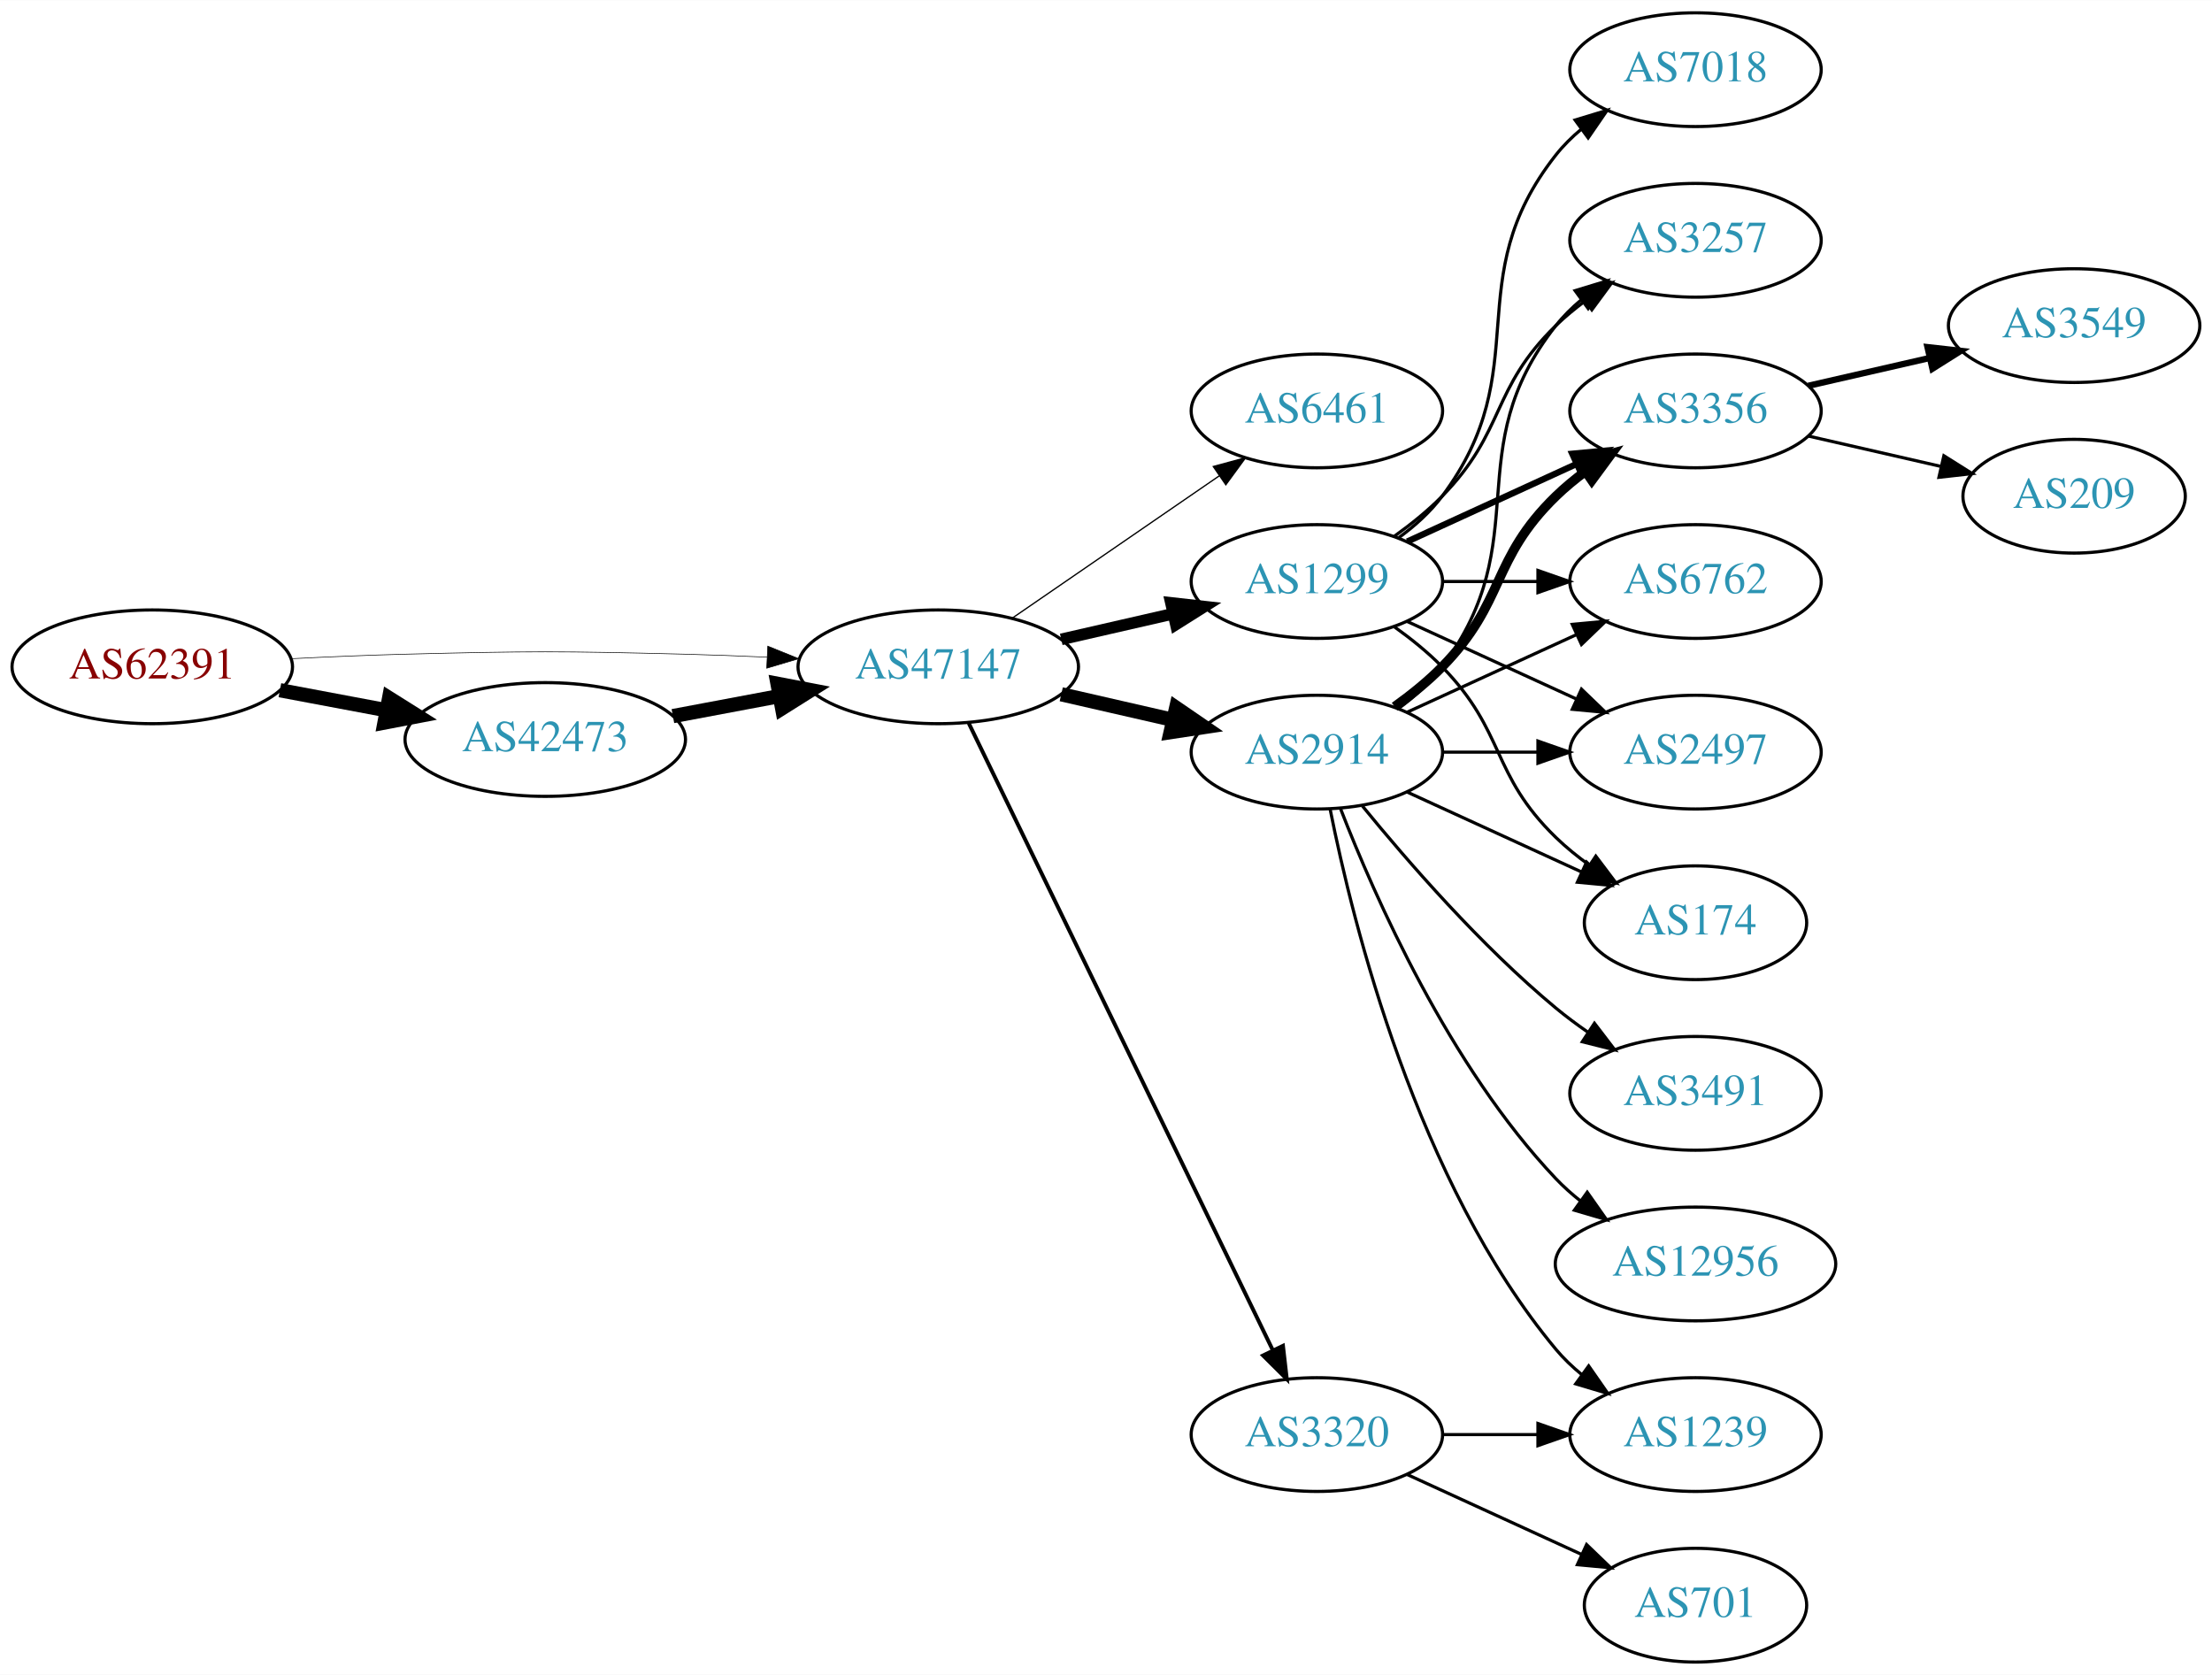
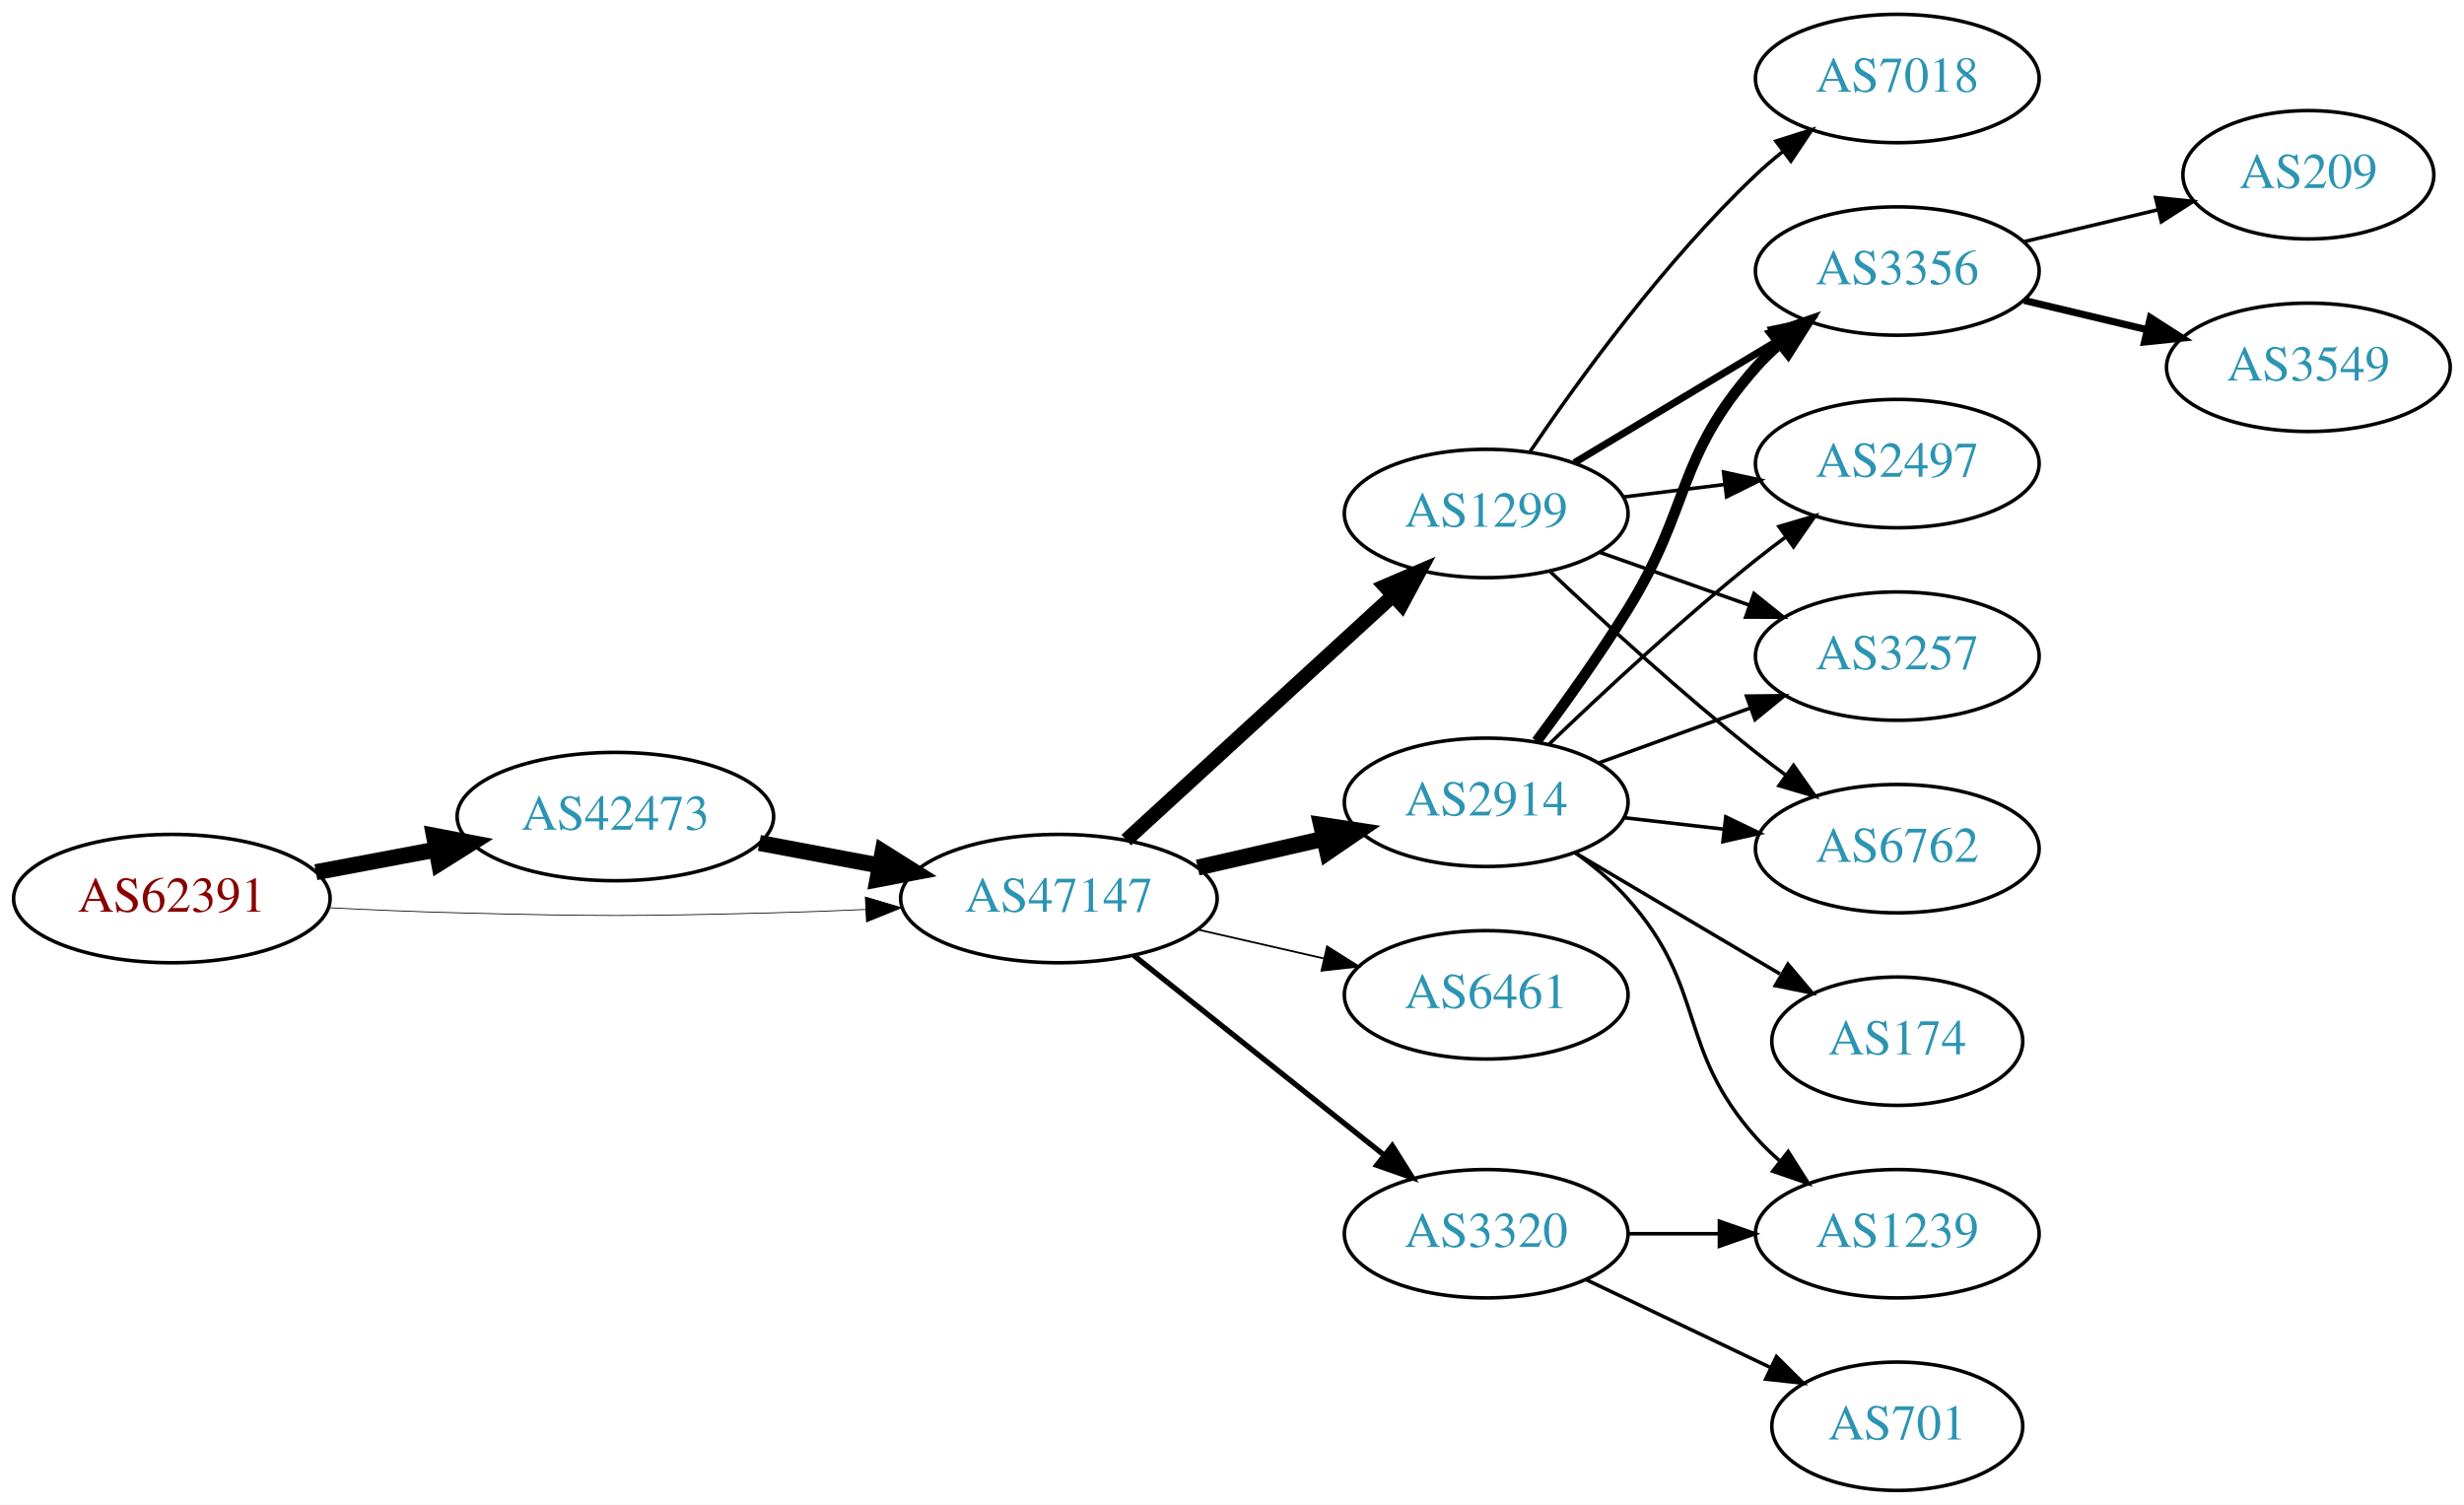
- <svg xmlns="http://www.w3.org/2000/svg" xmlns:xlink="http://www.w3.org/1999/xlink" width="700pt" height="530pt" viewBox="0.00 0.00 700.15 530.00">
-   <g id="graph0" class="graph" transform="scale(1 1) rotate(0) translate(4 526)">
-     <polygon fill="white" stroke="none" points="-4,4 -4,-526 696.155,-526 696.155,4 -4,4" />
+ <svg xmlns="http://www.w3.org/2000/svg" xmlns:xlink="http://www.w3.org/1999/xlink" width="691pt" height="422pt" viewBox="0.00 0.00 691.06 422.00">
+   <g id="graph0" class="graph" transform="scale(1 1) rotate(0) translate(4 418)">
+     <polygon fill="white" stroke="none" points="-4,4 -4,-418 687.055,-418 687.055,4 -4,4" />
    <g id="node1" class="node">
      <g id="a_node1">
        <a xlink:href="/asn/62391" xlink:title="AS62391 ~ Comm-IT EDV DienstleistungsgmbH [AT]">
-           <ellipse fill="#ffffff" stroke="black" cx="44.196" cy="-315" rx="44.393" ry="18" />
-           <text text-anchor="middle" x="44.196" y="-311.3" font-family="Times,serif" font-size="14.00" fill="#880000">AS62391</text>
+           <ellipse fill="#ffffff" stroke="black" cx="44.196" cy="-166" rx="44.393" ry="18" />
+           <text text-anchor="middle" x="44.196" y="-162.3" font-family="Times,serif" font-size="14.00" fill="#880000">AS62391</text>
        </a>
      </g>
    </g>
    <g id="node2" class="node">
      <g id="a_node2">
        <a xlink:href="/asn/42473" xlink:title="AS42473 ~ ANEXIA Internetdienstleistungs GmbH [AT]">
-           <ellipse fill="#ffffff" stroke="black" cx="168.588" cy="-292" rx="44.393" ry="18" />
-           <text text-anchor="middle" x="168.588" y="-288.3" font-family="Times,serif" font-size="14.00" fill="#2c94b3">AS42473</text>
+           <ellipse fill="#ffffff" stroke="black" cx="168.588" cy="-189" rx="44.393" ry="18" />
+           <text text-anchor="middle" x="168.588" y="-185.3" font-family="Times,serif" font-size="14.00" fill="#2c94b3">AS42473</text>
        </a>
      </g>
    </g>
    <g id="edge1" class="edge">
-       <path fill="none" stroke="black" stroke-width="4.5" d="M84.595,-307.596C95.296,-305.585 107.019,-303.382 118.196,-301.282" />
-       <polygon fill="black" stroke="black" stroke-width="4.5" points="119.162,-305.107 128.263,-299.39 117.707,-297.367 119.162,-305.107" />
+       <path fill="none" stroke="black" stroke-width="4.5" d="M84.595,-173.404C95.296,-175.415 107.019,-177.618 118.196,-179.718" />
+       <polygon fill="black" stroke="black" stroke-width="4.5" points="117.707,-183.633 128.263,-181.61 119.162,-175.893 117.707,-183.633" />
    </g>
    <g id="node3" class="node">
      <g id="a_node3">
        <a xlink:href="/asn/47147" xlink:title="AS47147 ~ ANEXIA Internetdienstleistungs GmbH [AT]">
-           <ellipse fill="#ffffff" stroke="black" cx="292.98" cy="-315" rx="44.393" ry="18" />
-           <text text-anchor="middle" x="292.98" y="-311.3" font-family="Times,serif" font-size="14.00" fill="#2c94b3">AS47147</text>
+           <ellipse fill="#ffffff" stroke="black" cx="292.98" cy="-166" rx="44.393" ry="18" />
+           <text text-anchor="middle" x="292.98" y="-162.3" font-family="Times,serif" font-size="14.00" fill="#2c94b3">AS47147</text>
        </a>
      </g>
    </g>
    <g id="edge2" class="edge">
-       <path fill="none" stroke="black" stroke-width="0.196" d="M88.339,-317.575C100.033,-318.165 112.694,-318.705 124.392,-319 163.665,-319.991 173.511,-319.991 212.784,-319 221.192,-318.788 230.098,-318.449 238.784,-318.056" />
-       <polygon fill="black" stroke="black" stroke-width="0.196" points="239.017,-321.549 248.838,-317.575 238.682,-314.557 239.017,-321.549" />
+       <path fill="none" stroke="black" stroke-width="0.225" d="M88.339,-163.425C100.033,-162.835 112.694,-162.295 124.392,-162 163.665,-161.009 173.511,-161.009 212.784,-162 221.192,-162.212 230.098,-162.551 238.784,-162.944" />
+       <polygon fill="black" stroke="black" stroke-width="0.225" points="238.682,-166.443 248.838,-163.425 239.017,-159.451 238.682,-166.443" />
    </g>
    <g id="edge3" class="edge">
-       <path fill="none" stroke="black" stroke-width="4.5" d="M208.988,-299.404C219.688,-301.415 231.411,-303.618 242.589,-305.718" />
-       <polygon fill="black" stroke="black" stroke-width="4.5" points="242.1,-309.633 252.655,-307.61 243.554,-301.893 242.1,-309.633" />
+       <path fill="none" stroke="black" stroke-width="4.5" d="M208.988,-181.596C219.688,-179.585 231.411,-177.382 242.589,-175.282" />
+       <polygon fill="black" stroke="black" stroke-width="4.5" points="243.554,-179.107 252.655,-173.39 242.1,-171.367 243.554,-179.107" />
    </g>
    <g id="node4" class="node">
      <g id="a_node4">
-         <a xlink:href="/asn/6461" xlink:title="AS6461 ~ Zayo Bandwidth [US]">
-           <ellipse fill="#ffffff" stroke="black" cx="412.823" cy="-396" rx="39.794" ry="18" />
-           <text text-anchor="middle" x="412.823" y="-392.3" font-family="Times,serif" font-size="14.00" fill="#2c94b3">AS6461</text>
+         <a xlink:href="/asn/1299" xlink:title="AS1299 ~ Telia Carrier [EU]">
+           <ellipse fill="#ffffff" stroke="black" cx="412.823" cy="-274" rx="39.794" ry="18" />
+           <text text-anchor="middle" x="412.823" y="-270.3" font-family="Times,serif" font-size="14.00" fill="#2c94b3">AS1299</text>
        </a>
      </g>
    </g>
    <g id="edge4" class="edge">
-       <path fill="none" stroke="black" stroke-width="0.409" d="M316.423,-330.426C335.004,-343.198 361.565,-361.455 381.945,-375.463" />
-       <polygon fill="black" stroke="black" stroke-width="0.409" points="380.036,-378.398 390.259,-381.178 384.001,-372.629 380.036,-378.398" />
+       <path fill="none" stroke="black" stroke-width="4" d="M311.878,-182.403C331.806,-200.667 364.164,-230.322 386.641,-250.921" />
+       <polygon fill="black" stroke="black" stroke-width="4" points="384.406,-253.62 394.143,-257.797 389.135,-248.46 384.406,-253.62" />
    </g>
    <g id="node5" class="node">
      <g id="a_node5">
        <a xlink:href="/asn/2914" xlink:title="AS2914 ~ NTT America, Inc. [US]">
-           <ellipse fill="#ffffff" stroke="black" cx="412.823" cy="-288" rx="39.794" ry="18" />
-           <text text-anchor="middle" x="412.823" y="-284.3" font-family="Times,serif" font-size="14.00" fill="#2c94b3">AS2914</text>
+           <ellipse fill="#ffffff" stroke="black" cx="412.823" cy="-193" rx="39.794" ry="18" />
+           <text text-anchor="middle" x="412.823" y="-189.3" font-family="Times,serif" font-size="14.00" fill="#2c94b3">AS2914</text>
        </a>
      </g>
    </g>
    <g id="edge5" class="edge">
-       <path fill="none" stroke="black" stroke-width="4.5" d="M331.915,-306.308C343.156,-303.733 355.568,-300.889 367.192,-298.226" />
-       <polygon fill="black" stroke="black" stroke-width="4.5" points="368.285,-302.015 377.153,-295.943 366.527,-294.339 368.285,-302.015" />
+       <path fill="none" stroke="black" stroke-width="4.5" d="M331.915,-174.692C343.156,-177.267 355.568,-180.111 367.192,-182.774" />
+       <polygon fill="black" stroke="black" stroke-width="4.5" points="366.527,-186.661 377.153,-185.057 368.285,-178.985 366.527,-186.661" />
    </g>
    <g id="node6" class="node">
      <g id="a_node6">
+         <a xlink:href="/asn/6461" xlink:title="AS6461 ~ Zayo Bandwidth [US]">
+           <ellipse fill="#ffffff" stroke="black" cx="412.823" cy="-139" rx="39.794" ry="18" />
+           <text text-anchor="middle" x="412.823" y="-135.3" font-family="Times,serif" font-size="14.00" fill="#2c94b3">AS6461</text>
+         </a>
+       </g>
+     </g>
+     <g id="edge6" class="edge">
+       <path fill="none" stroke="black" stroke-width="0.5" d="M331.915,-157.308C343.156,-154.733 355.568,-151.889 367.192,-149.226" />
+       <polygon fill="black" stroke="black" stroke-width="0.5" points="368.188,-152.588 377.153,-146.943 366.624,-145.765 368.188,-152.588" />
+     </g>
+     <g id="node7" class="node">
+       <g id="a_node7">
        <a xlink:href="/asn/3320" xlink:title="AS3320 ~ DTAG [DE]">
          <ellipse fill="#ffffff" stroke="black" cx="412.823" cy="-72" rx="39.794" ry="18" />
          <text text-anchor="middle" x="412.823" y="-68.3" font-family="Times,serif" font-size="14.00" fill="#2c94b3">AS3320</text>
        </a>
      </g>
    </g>
-     <g id="edge6" class="edge">
-       <path fill="none" stroke="black" stroke-width="1.227" d="M302.646,-297.132C323.126,-254.899 374.614,-148.728 398.84,-98.773" />
-       <polygon fill="black" stroke="black" stroke-width="1.227" points="402.09,-100.092 403.304,-89.567 395.791,-97.037 402.09,-100.092" />
-     </g>
-     <g id="node7" class="node">
-       <g id="a_node7">
-         <a xlink:href="/asn/1299" xlink:title="AS1299 ~ Telia Carrier [EU]">
-           <ellipse fill="#ffffff" stroke="black" cx="412.823" cy="-342" rx="39.794" ry="18" />
-           <text text-anchor="middle" x="412.823" y="-338.3" font-family="Times,serif" font-size="14.00" fill="#2c94b3">AS1299</text>
-         </a>
-       </g>
-     </g>
    <g id="edge7" class="edge">
-       <path fill="none" stroke="black" stroke-width="3.682" d="M331.915,-323.692C343.156,-326.267 355.568,-329.111 367.192,-331.774" />
-       <polygon fill="black" stroke="black" stroke-width="3.682" points="366.624,-335.235 377.153,-334.057 368.188,-328.412 366.624,-335.235" />
+       <path fill="none" stroke="black" stroke-width="1.5" d="M313.971,-150.054C333.302,-134.634 362.754,-111.141 384.296,-93.957" />
+       <polygon fill="black" stroke="black" stroke-width="1.5" points="386.493,-96.682 392.128,-87.71 382.128,-91.21 386.493,-96.682" />
    </g>
    <g id="node8" class="node">
      <g id="a_node8">
-         <a xlink:href="/asn/3491" xlink:title="AS3491 ~ PCCW Global, Inc. [US]">
-           <ellipse fill="#ffffff" stroke="black" cx="532.666" cy="-180" rx="39.794" ry="18" />
-           <text text-anchor="middle" x="532.666" y="-176.3" font-family="Times,serif" font-size="14.00" fill="#2c94b3">AS3491</text>
-         </a>
-       </g>
-     </g>
-     <g id="edge8" class="edge">
-       <path fill="none" stroke="black" d="M427.242,-270.935C441.357,-253.625 464.771,-226.655 488.469,-207 491.686,-204.332 495.186,-201.73 498.757,-199.259" />
-       <polygon fill="black" stroke="black" points="500.68,-202.183 507.113,-193.764 496.835,-196.334 500.68,-202.183" />
+         <a xlink:href="/asn/3257" xlink:title="AS3257 ~ GTT [DE]">
+           <ellipse fill="#ffffff" stroke="black" cx="528.116" cy="-234" rx="39.794" ry="18" />
+           <text text-anchor="middle" x="528.116" y="-230.3" font-family="Times,serif" font-size="14.00" fill="#2c94b3">AS3257</text>
+         </a>
+       </g>
+     </g>
+     <g id="edge17" class="edge">
+       <path fill="none" stroke="black" d="M444.781,-263.07C457.644,-258.528 472.75,-253.195 486.487,-248.345" />
+       <polygon fill="black" stroke="black" points="487.931,-251.547 496.196,-244.917 485.601,-244.946 487.931,-251.547" />
    </g>
    <g id="node9" class="node">
      <g id="a_node9">
+         <a xlink:href="/asn/6762" xlink:title="AS6762 ~ TELECOM ITALIA SPARKLE S.p.A. [IT]">
+           <ellipse fill="#ffffff" stroke="black" cx="528.116" cy="-180" rx="39.794" ry="18" />
+           <text text-anchor="middle" x="528.116" y="-176.3" font-family="Times,serif" font-size="14.00" fill="#2c94b3">AS6762</text>
+         </a>
+       </g>
+     </g>
+     <g id="edge15" class="edge">
+       <path fill="none" stroke="black" d="M430.798,-257.68C445.6,-243.716 467.869,-223.342 488.469,-207 491.181,-204.849 494.05,-202.672 496.952,-200.537" />
+       <polygon fill="black" stroke="black" points="499.027,-203.356 505.112,-194.683 494.946,-197.669 499.027,-203.356" />
+     </g>
+     <g id="node11" class="node">
+       <g id="a_node11">
        <a xlink:href="/asn/3356" xlink:title="AS3356 ~ Level 3 Parent, LLC [US]">
-           <ellipse fill="#ffffff" stroke="black" cx="532.666" cy="-396" rx="39.794" ry="18" />
-           <text text-anchor="middle" x="532.666" y="-392.3" font-family="Times,serif" font-size="14.00" fill="#2c94b3">AS3356</text>
-         </a>
-       </g>
+           <ellipse fill="#ffffff" stroke="black" cx="528.116" cy="-342" rx="39.794" ry="18" />
+           <text text-anchor="middle" x="528.116" y="-338.3" font-family="Times,serif" font-size="14.00" fill="#2c94b3">AS3356</text>
+         </a>
+       </g>
+     </g>
+     <g id="edge14" class="edge">
+       <path fill="none" stroke="black" stroke-width="2" d="M437.573,-288.255C454.19,-298.229 476.586,-311.671 494.822,-322.617" />
+       <polygon fill="black" stroke="black" stroke-width="2" points="493.022,-325.618 503.397,-327.764 496.624,-319.616 493.022,-325.618" />
+     </g>
+     <g id="node12" class="node">
+       <g id="a_node12">
+         <a xlink:href="/asn/2497" xlink:title="AS2497 ~ Internet Initiative Japan Inc. [JP]">
+           <ellipse fill="#ffffff" stroke="black" cx="528.116" cy="-288" rx="39.794" ry="18" />
+           <text text-anchor="middle" x="528.116" y="-284.3" font-family="Times,serif" font-size="14.00" fill="#2c94b3">AS2497</text>
+         </a>
+       </g>
+     </g>
+     <g id="edge16" class="edge">
+       <path fill="none" stroke="black" d="M451.233,-278.623C460.321,-279.746 470.158,-280.962 479.643,-282.134" />
+       <polygon fill="black" stroke="black" points="479.391,-285.629 489.745,-283.382 480.25,-278.682 479.391,-285.629" />
+     </g>
+     <g id="node14" class="node">
+       <g id="a_node14">
+         <a xlink:href="/asn/7018" xlink:title="AS7018 ~ AT&amp;T Services, Inc. [US]">
+           <ellipse fill="#ffffff" stroke="black" cx="528.116" cy="-396" rx="39.794" ry="18" />
+           <text text-anchor="middle" x="528.116" y="-392.3" font-family="Times,serif" font-size="14.00" fill="#2c94b3">AS7018</text>
+         </a>
+       </g>
+     </g>
+     <g id="edge18" class="edge">
+       <path fill="none" stroke="black" d="M425.143,-291.378C438.717,-311.444 462.862,-344.792 488.469,-369 490.849,-371.249 493.428,-373.454 496.086,-375.575" />
+       <polygon fill="black" stroke="black" points="494.079,-378.444 504.18,-381.64 498.277,-372.843 494.079,-378.444" />
+     </g>
+     <g id="edge8" class="edge">
+       <path fill="none" stroke="black" d="M444.482,-204.095C457.454,-208.79 472.747,-214.324 486.628,-219.348" />
+       <polygon fill="black" stroke="black" points="485.838,-222.784 496.433,-222.896 488.221,-216.202 485.838,-222.784" />
    </g>
    <g id="edge9" class="edge">
-       <path fill="none" stroke="black" stroke-width="3" d="M437.417,-302.389C442.673,-306.148 448.005,-310.437 452.469,-315 472.642,-335.617 467.776,-348.906 488.469,-369 491.315,-371.763 494.488,-374.386 497.789,-376.834" />
-       <polygon fill="black" stroke="black" stroke-width="3" points="495.905,-379.786 506.136,-382.538 499.854,-374.006 495.905,-379.786" />
+       <path fill="none" stroke="black" d="M451.548,-188.671C460.529,-187.641 470.228,-186.528 479.586,-185.454" />
+       <polygon fill="black" stroke="black" points="480.02,-188.927 489.556,-184.31 479.222,-181.973 480.02,-188.927" />
    </g>
    <g id="node10" class="node">
      <g id="a_node10">
-         <a xlink:href="/asn/6762" xlink:title="AS6762 ~ TELECOM ITALIA SPARKLE S.p.A. [IT]">
-           <ellipse fill="#ffffff" stroke="black" cx="532.666" cy="-342" rx="39.794" ry="18" />
-           <text text-anchor="middle" x="532.666" y="-338.3" font-family="Times,serif" font-size="14.00" fill="#2c94b3">AS6762</text>
+         <a xlink:href="/asn/174" xlink:title="AS174 ~ Cogent Communications [US]">
+           <ellipse fill="#ffffff" stroke="black" cx="528.116" cy="-126" rx="35.194" ry="18" />
+           <text text-anchor="middle" x="528.116" y="-122.3" font-family="Times,serif" font-size="14.00" fill="#2c94b3">AS174</text>
        </a>
      </g>
    </g>
    <g id="edge10" class="edge">
-       <path fill="none" stroke="black" d="M441.452,-300.661C457.409,-307.973 477.679,-317.261 494.962,-325.181" />
-       <polygon fill="black" stroke="black" points="493.661,-328.435 504.21,-329.419 496.577,-322.071 493.661,-328.435" />
-     </g>
-     <g id="node11" class="node">
-       <g id="a_node11">
-         <a xlink:href="/asn/2497" xlink:title="AS2497 ~ Internet Initiative Japan Inc. [JP]">
-           <ellipse fill="#ffffff" stroke="black" cx="532.666" cy="-288" rx="39.794" ry="18" />
-           <text text-anchor="middle" x="532.666" y="-284.3" font-family="Times,serif" font-size="14.00" fill="#2c94b3">AS2497</text>
-         </a>
-       </g>
+       <path fill="none" stroke="black" d="M437.849,-178.791C454.554,-168.912 476.999,-155.639 495.203,-144.873" />
+       <polygon fill="black" stroke="black" points="497.457,-147.606 504.283,-139.503 493.894,-141.581 497.457,-147.606" />
    </g>
    <g id="edge11" class="edge">
-       <path fill="none" stroke="black" d="M452.736,-288C462.289,-288 472.639,-288 482.601,-288" />
-       <polygon fill="black" stroke="black" points="482.794,-291.5 492.794,-288 482.794,-284.5 482.794,-291.5" />
-     </g>
-     <g id="node12" class="node">
-       <g id="a_node12">
-         <a xlink:href="/asn/174" xlink:title="AS174 ~ Cogent Communications [US]">
-           <ellipse fill="#ffffff" stroke="black" cx="532.666" cy="-234" rx="35.194" ry="18" />
-           <text text-anchor="middle" x="532.666" y="-230.3" font-family="Times,serif" font-size="14.00" fill="#2c94b3">AS174</text>
-         </a>
-       </g>
+       <path fill="none" stroke="black" stroke-width="3" d="M426.963,-210.105C434.742,-220.529 444.584,-234.255 452.469,-247 470.461,-276.081 465.82,-289.38 488.469,-315 490.452,-317.242 492.656,-319.394 494.978,-321.437" />
+       <polygon fill="black" stroke="black" stroke-width="3" points="493.166,-324.466 503.179,-327.929 497.511,-318.978 493.166,-324.466" />
    </g>
    <g id="edge12" class="edge">
-       <path fill="none" stroke="black" d="M441.452,-275.339C457.868,-267.817 478.85,-258.202 496.446,-250.139" />
-       <polygon fill="black" stroke="black" points="498.191,-253.189 505.824,-245.842 495.275,-246.826 498.191,-253.189" />
+       <path fill="none" stroke="black" d="M430.467,-209.312C445.242,-223.51 467.655,-244.363 488.469,-261 491.173,-263.161 494.037,-265.344 496.936,-267.484" />
+       <polygon fill="black" stroke="black" points="494.927,-270.35 505.09,-273.344 499.012,-264.666 494.927,-270.35" />
    </g>
    <g id="node13" class="node">
      <g id="a_node13">
        <a xlink:href="/asn/1239" xlink:title="AS1239 ~ Sprint [US]">
-           <ellipse fill="#ffffff" stroke="black" cx="532.666" cy="-72" rx="39.794" ry="18" />
-           <text text-anchor="middle" x="532.666" y="-68.3" font-family="Times,serif" font-size="14.00" fill="#2c94b3">AS1239</text>
+           <ellipse fill="#ffffff" stroke="black" cx="528.116" cy="-72" rx="39.794" ry="18" />
+           <text text-anchor="middle" x="528.116" y="-68.3" font-family="Times,serif" font-size="14.00" fill="#2c94b3">AS1239</text>
        </a>
      </g>
    </g>
    <g id="edge13" class="edge">
-       <path fill="none" stroke="black" d="M417.022,-269.927C424.185,-233.859 444.46,-151.875 488.469,-99 490.874,-96.111 493.671,-93.437 496.663,-90.987" />
-       <polygon fill="black" stroke="black" points="498.853,-93.722 504.906,-85.027 494.751,-88.05 498.853,-93.722" />
-     </g>
-     <g id="node14" class="node">
-       <g id="a_node14">
-         <a xlink:href="/asn/3257" xlink:title="AS3257 ~ GTT [DE]">
-           <ellipse fill="#ffffff" stroke="black" cx="532.666" cy="-450" rx="39.794" ry="18" />
-           <text text-anchor="middle" x="532.666" y="-446.3" font-family="Times,serif" font-size="14.00" fill="#2c94b3">AS3257</text>
-         </a>
-       </g>
-     </g>
-     <g id="edge14" class="edge">
-       <path fill="none" stroke="black" d="M438.754,-301.882C443.83,-305.611 448.748,-310.016 452.469,-315 482.741,-355.542 457.171,-383.246 488.469,-423 490.794,-425.953 493.538,-428.67 496.497,-431.147" />
-       <polygon fill="black" stroke="black" points="494.557,-434.064 504.694,-437.145 498.69,-428.415 494.557,-434.064" />
+       <path fill="none" stroke="black" d="M437.738,-178.91C442.981,-175.14 448.226,-170.77 452.469,-166 474.937,-140.743 466.002,-124.257 488.469,-99 490.458,-96.764 492.668,-94.616 494.993,-92.577" />
+       <polygon fill="black" stroke="black" points="497.526,-95.037 503.2,-86.09 493.185,-89.545 497.526,-95.037" />
+     </g>
+     <g id="edge22" class="edge">
+       <path fill="none" stroke="black" d="M452.495,-72C460.698,-72 469.462,-72 477.994,-72" />
+       <polygon fill="black" stroke="black" points="478.233,-75.5 488.233,-72 478.233,-68.5 478.233,-75.5" />
+     </g>
+     <g id="node17" class="node">
+       <g id="a_node17">
+         <a xlink:href="/asn/701" xlink:title="AS701 ~ UUNET [US]">
+           <ellipse fill="#ffffff" stroke="black" cx="528.116" cy="-18" rx="35.194" ry="18" />
+           <text text-anchor="middle" x="528.116" y="-14.3" font-family="Times,serif" font-size="14.00" fill="#2c94b3">AS701</text>
+         </a>
+       </g>
+     </g>
+     <g id="edge21" class="edge">
+       <path fill="none" stroke="black" d="M440.959,-59.066C456.391,-51.71 475.877,-42.423 492.412,-34.541" />
+       <polygon fill="black" stroke="black" points="494.232,-37.551 501.754,-30.089 491.221,-31.232 494.232,-37.551" />
    </g>
    <g id="node15" class="node">
      <g id="a_node15">
-         <a xlink:href="/asn/12956" xlink:title="AS12956 ~ TELXIUS [ES]">
-           <ellipse fill="#ffffff" stroke="black" cx="532.666" cy="-126" rx="44.393" ry="18" />
-           <text text-anchor="middle" x="532.666" y="-122.3" font-family="Times,serif" font-size="14.00" fill="#2c94b3">AS12956</text>
-         </a>
-       </g>
-     </g>
-     <g id="edge15" class="edge">
-       <path fill="none" stroke="black" d="M420.346,-270.006C431.097,-242.272 454.754,-188.571 488.469,-153 490.854,-150.485 493.52,-148.107 496.326,-145.883" />
-       <polygon fill="black" stroke="black" points="498.395,-148.707 504.488,-140.039 494.32,-143.015 498.395,-148.707" />
-     </g>
-     <g id="edge24" class="edge">
-       <path fill="none" stroke="black" d="M452.736,-72C462.289,-72 472.639,-72 482.601,-72" />
-       <polygon fill="black" stroke="black" points="482.794,-75.5 492.794,-72 482.794,-68.5 482.794,-75.5" />
-     </g>
-     <g id="node19" class="node">
-       <g id="a_node19">
-         <a xlink:href="/asn/701" xlink:title="AS701 ~ UUNET [US]">
-           <ellipse fill="#ffffff" stroke="black" cx="532.666" cy="-18" rx="35.194" ry="18" />
-           <text text-anchor="middle" x="532.666" y="-14.3" font-family="Times,serif" font-size="14.00" fill="#2c94b3">AS701</text>
-         </a>
-       </g>
-     </g>
-     <g id="edge25" class="edge">
-       <path fill="none" stroke="black" d="M441.452,-59.339C457.868,-51.817 478.85,-42.202 496.446,-34.139" />
-       <polygon fill="black" stroke="black" points="498.191,-37.189 505.824,-29.842 495.275,-30.826 498.191,-37.189" />
-     </g>
-     <g id="edge17" class="edge">
-       <path fill="none" stroke="black" stroke-width="2" d="M441.452,-354.661C457.409,-361.973 477.679,-371.261 494.962,-379.181" />
-       <polygon fill="black" stroke="black" stroke-width="2" points="493.661,-382.435 504.21,-383.419 496.577,-376.071 493.661,-382.435" />
-     </g>
-     <g id="edge21" class="edge">
-       <path fill="none" stroke="black" d="M452.736,-342C462.289,-342 472.639,-342 482.601,-342" />
-       <polygon fill="black" stroke="black" points="482.794,-345.5 492.794,-342 482.794,-338.5 482.794,-345.5" />
-     </g>
-     <g id="edge18" class="edge">
-       <path fill="none" stroke="black" d="M441.452,-329.339C457.409,-322.027 477.679,-312.739 494.962,-304.819" />
-       <polygon fill="black" stroke="black" points="496.577,-307.929 504.21,-300.581 493.661,-301.565 496.577,-307.929" />
+         <a xlink:href="/asn/209" xlink:title="AS209 ~ CenturyLink Communications, LLC [US]">
+           <ellipse fill="#ffffff" stroke="black" cx="643.409" cy="-369" rx="35.194" ry="18" />
+           <text text-anchor="middle" x="643.409" y="-365.3" font-family="Times,serif" font-size="14.00" fill="#2c94b3">AS209</text>
+         </a>
+       </g>
    </g>
    <g id="edge19" class="edge">
-       <path fill="none" stroke="black" d="M437.417,-327.611C442.673,-323.852 448.005,-319.563 452.469,-315 472.642,-294.383 467.776,-281.094 488.469,-261 491.697,-257.866 495.348,-254.911 499.126,-252.188" />
-       <polygon fill="black" stroke="black" points="501.105,-255.075 507.486,-246.617 497.224,-249.25 501.105,-255.075" />
-     </g>
-     <g id="edge16" class="edge">
-       <path fill="none" stroke="black" d="M437.417,-356.389C442.673,-360.148 448.005,-364.437 452.469,-369 472.642,-389.617 467.776,-402.906 488.469,-423 491.315,-425.763 494.488,-428.386 497.789,-430.834" />
-       <polygon fill="black" stroke="black" points="495.905,-433.786 506.136,-436.538 499.854,-428.006 495.905,-433.786" />
+       <path fill="none" stroke="black" d="M563.723,-350.248C575.518,-353.058 588.822,-356.229 601.09,-359.153" />
+       <polygon fill="black" stroke="black" points="600.556,-362.624 611.095,-361.537 602.179,-355.814 600.556,-362.624" />
    </g>
    <g id="node16" class="node">
      <g id="a_node16">
-         <a xlink:href="/asn/7018" xlink:title="AS7018 ~ AT&amp;T Services, Inc. [US]">
-           <ellipse fill="#ffffff" stroke="black" cx="532.666" cy="-504" rx="39.794" ry="18" />
-           <text text-anchor="middle" x="532.666" y="-500.3" font-family="Times,serif" font-size="14.00" fill="#2c94b3">AS7018</text>
+         <a xlink:href="/asn/3549" xlink:title="AS3549 ~ Level 3 Parent, LLC [US]">
+           <ellipse fill="#ffffff" stroke="black" cx="643.409" cy="-315" rx="39.794" ry="18" />
+           <text text-anchor="middle" x="643.409" y="-311.3" font-family="Times,serif" font-size="14.00" fill="#2c94b3">AS3549</text>
        </a>
      </g>
    </g>
    <g id="edge20" class="edge">
-       <path fill="none" stroke="black" d="M438.754,-355.882C443.83,-359.611 448.748,-364.016 452.469,-369 482.741,-409.542 457.171,-437.246 488.469,-477 490.794,-479.953 493.538,-482.67 496.497,-485.147" />
-       <polygon fill="black" stroke="black" points="494.557,-488.064 504.694,-491.145 498.69,-482.415 494.557,-488.064" />
-     </g>
-     <g id="node17" class="node">
-       <g id="a_node17">
-         <a xlink:href="/asn/3549" xlink:title="AS3549 ~ Level 3 Parent, LLC [US]">
-           <ellipse fill="#ffffff" stroke="black" cx="652.508" cy="-423" rx="39.794" ry="18" />
-           <text text-anchor="middle" x="652.508" y="-419.3" font-family="Times,serif" font-size="14.00" fill="#2c94b3">AS3549</text>
-         </a>
-       </g>
-     </g>
-     <g id="edge22" class="edge">
-       <path fill="none" stroke="black" stroke-width="2" d="M568.385,-403.955C580.385,-406.704 594.006,-409.825 606.698,-412.733" />
-       <polygon fill="black" stroke="black" stroke-width="2" points="606.101,-416.187 616.63,-415.009 607.664,-409.364 606.101,-416.187" />
-     </g>
-     <g id="node18" class="node">
-       <g id="a_node18">
-         <a xlink:href="/asn/209" xlink:title="AS209 ~ CenturyLink Communications, LLC [US]">
-           <ellipse fill="#ffffff" stroke="black" cx="652.508" cy="-369" rx="35.194" ry="18" />
-           <text text-anchor="middle" x="652.508" y="-365.3" font-family="Times,serif" font-size="14.00" fill="#2c94b3">AS209</text>
-         </a>
-       </g>
-     </g>
-     <g id="edge23" class="edge">
-       <path fill="none" stroke="black" d="M568.385,-388.045C581.477,-385.045 596.499,-381.604 610.14,-378.478" />
-       <polygon fill="black" stroke="black" points="611.282,-381.807 620.247,-376.162 609.718,-374.984 611.282,-381.807" />
+       <path fill="none" stroke="black" stroke-width="2" d="M563.723,-333.752C574.594,-331.162 586.749,-328.265 598.191,-325.538" />
+       <polygon fill="black" stroke="black" stroke-width="2" points="599.097,-328.92 608.014,-323.197 597.475,-322.111 599.097,-328.92" />
    </g>
  </g>
</svg>
